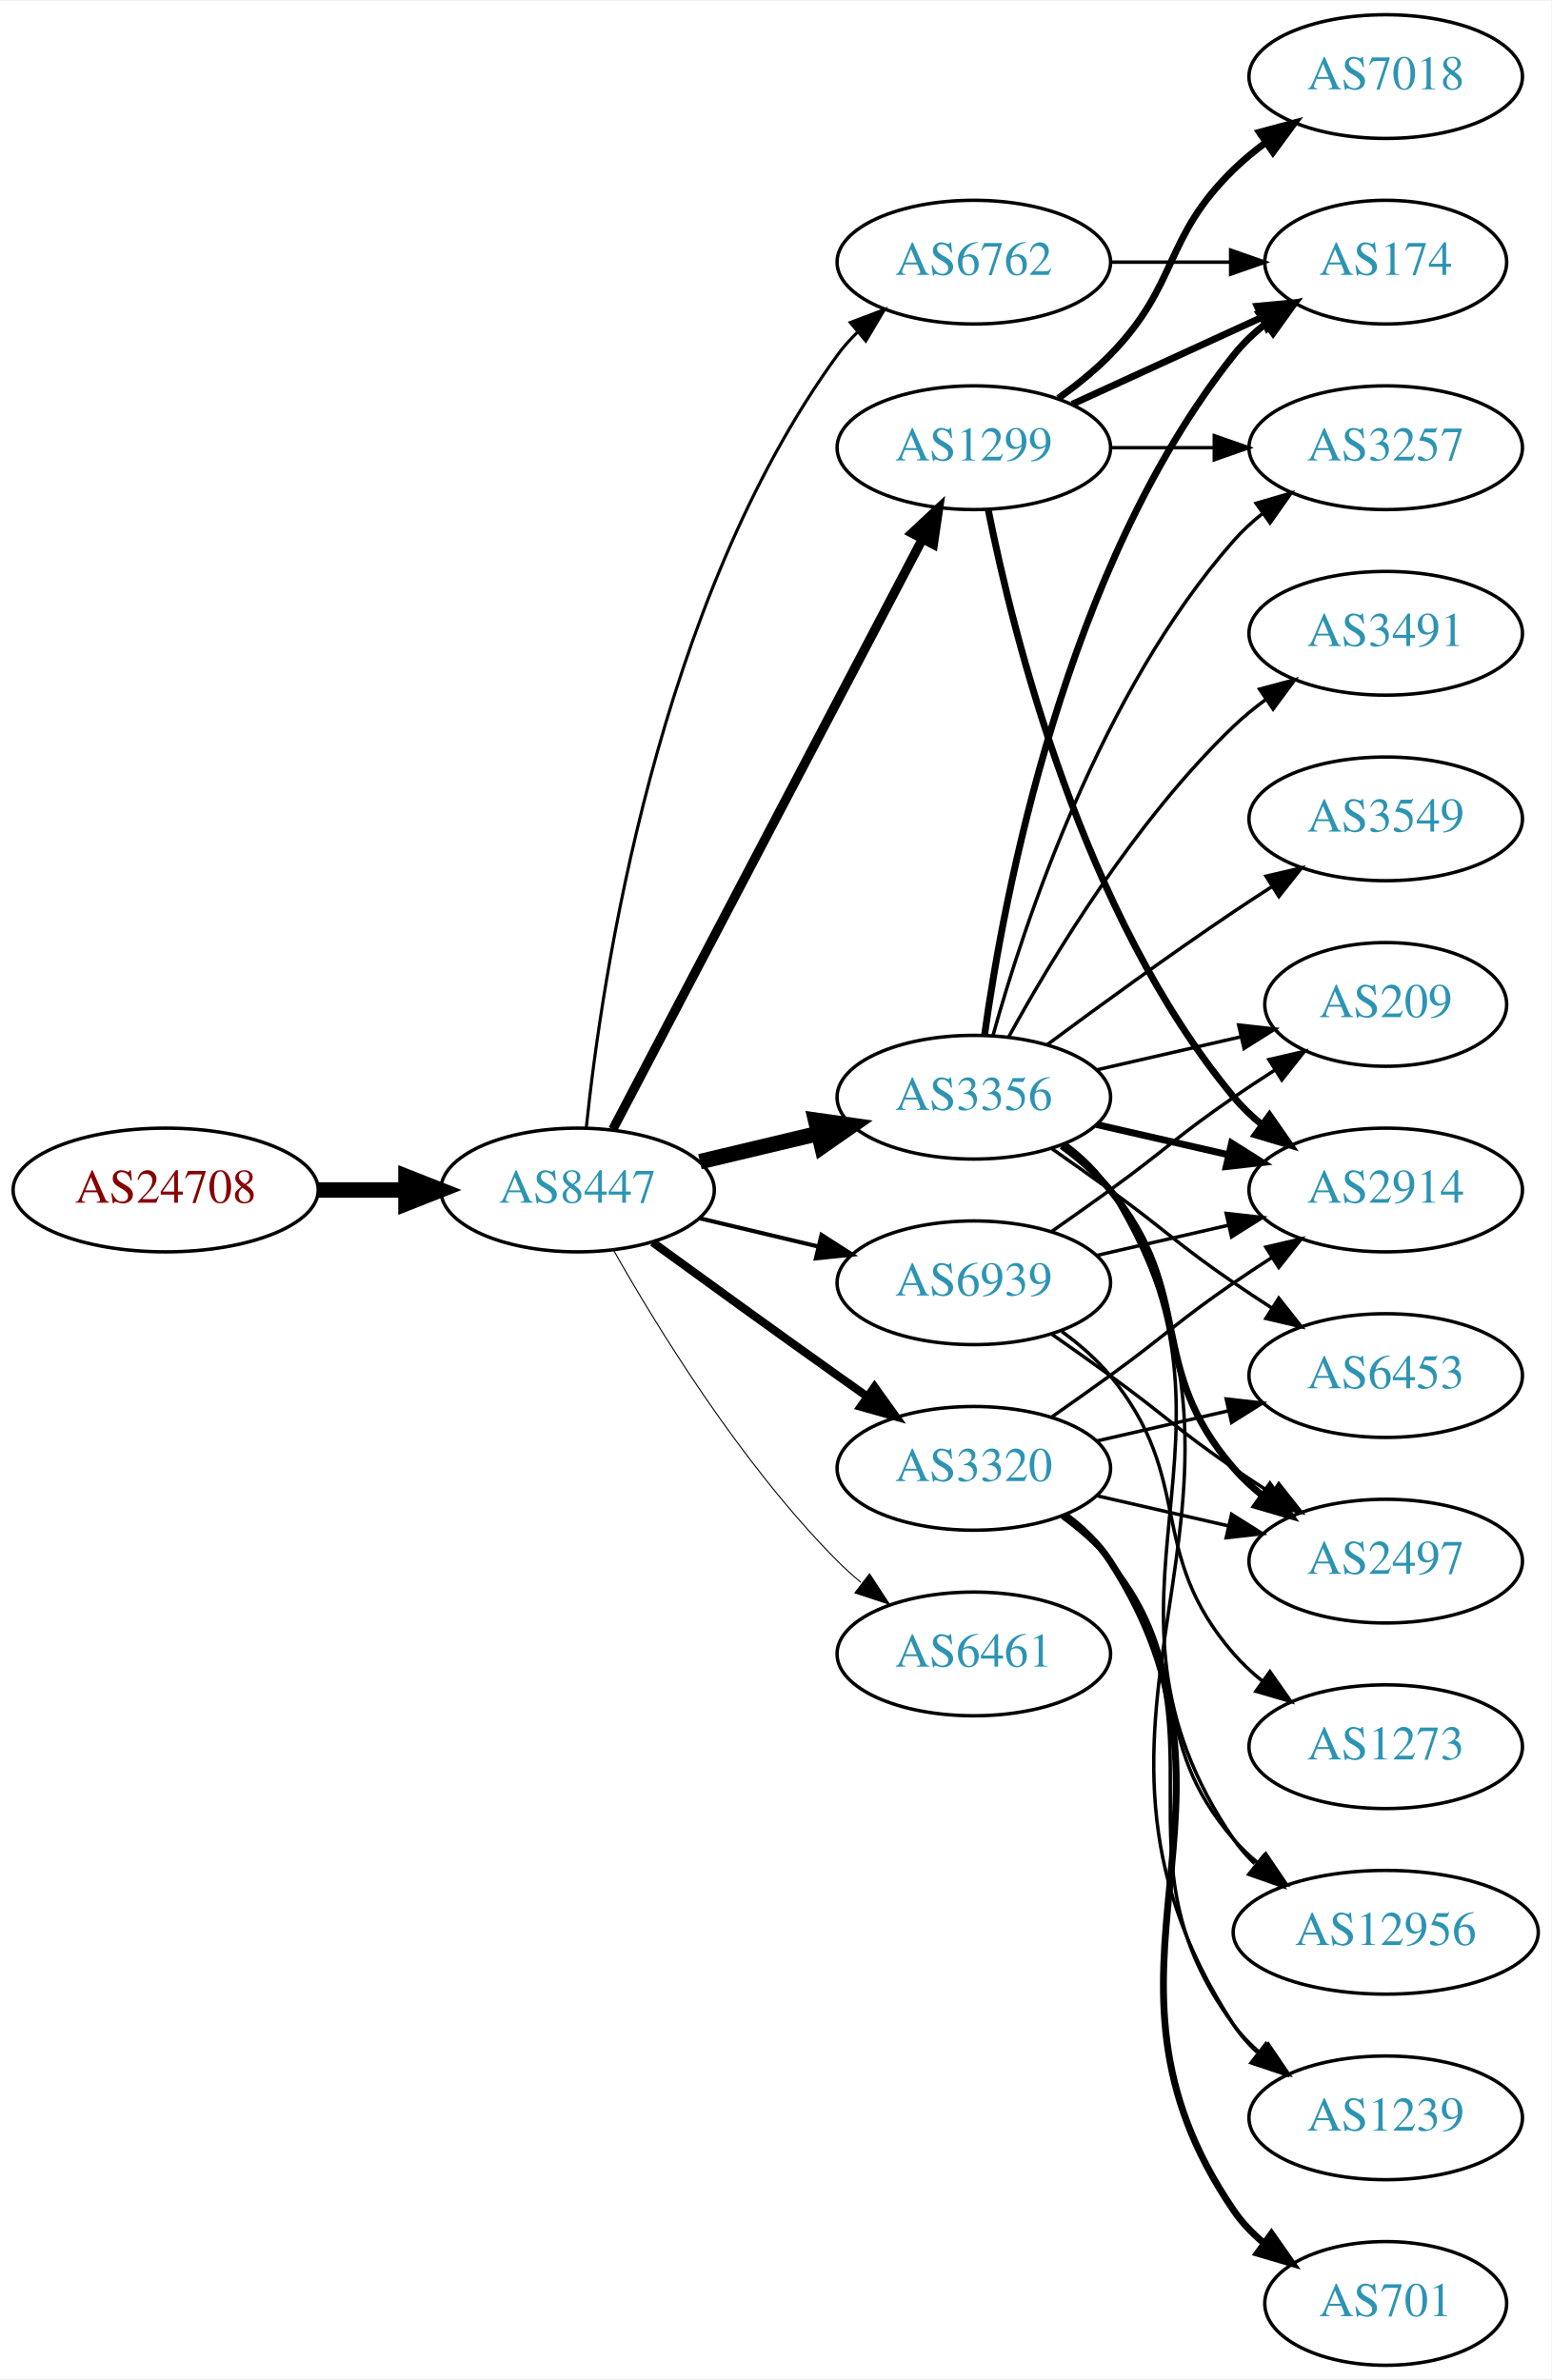
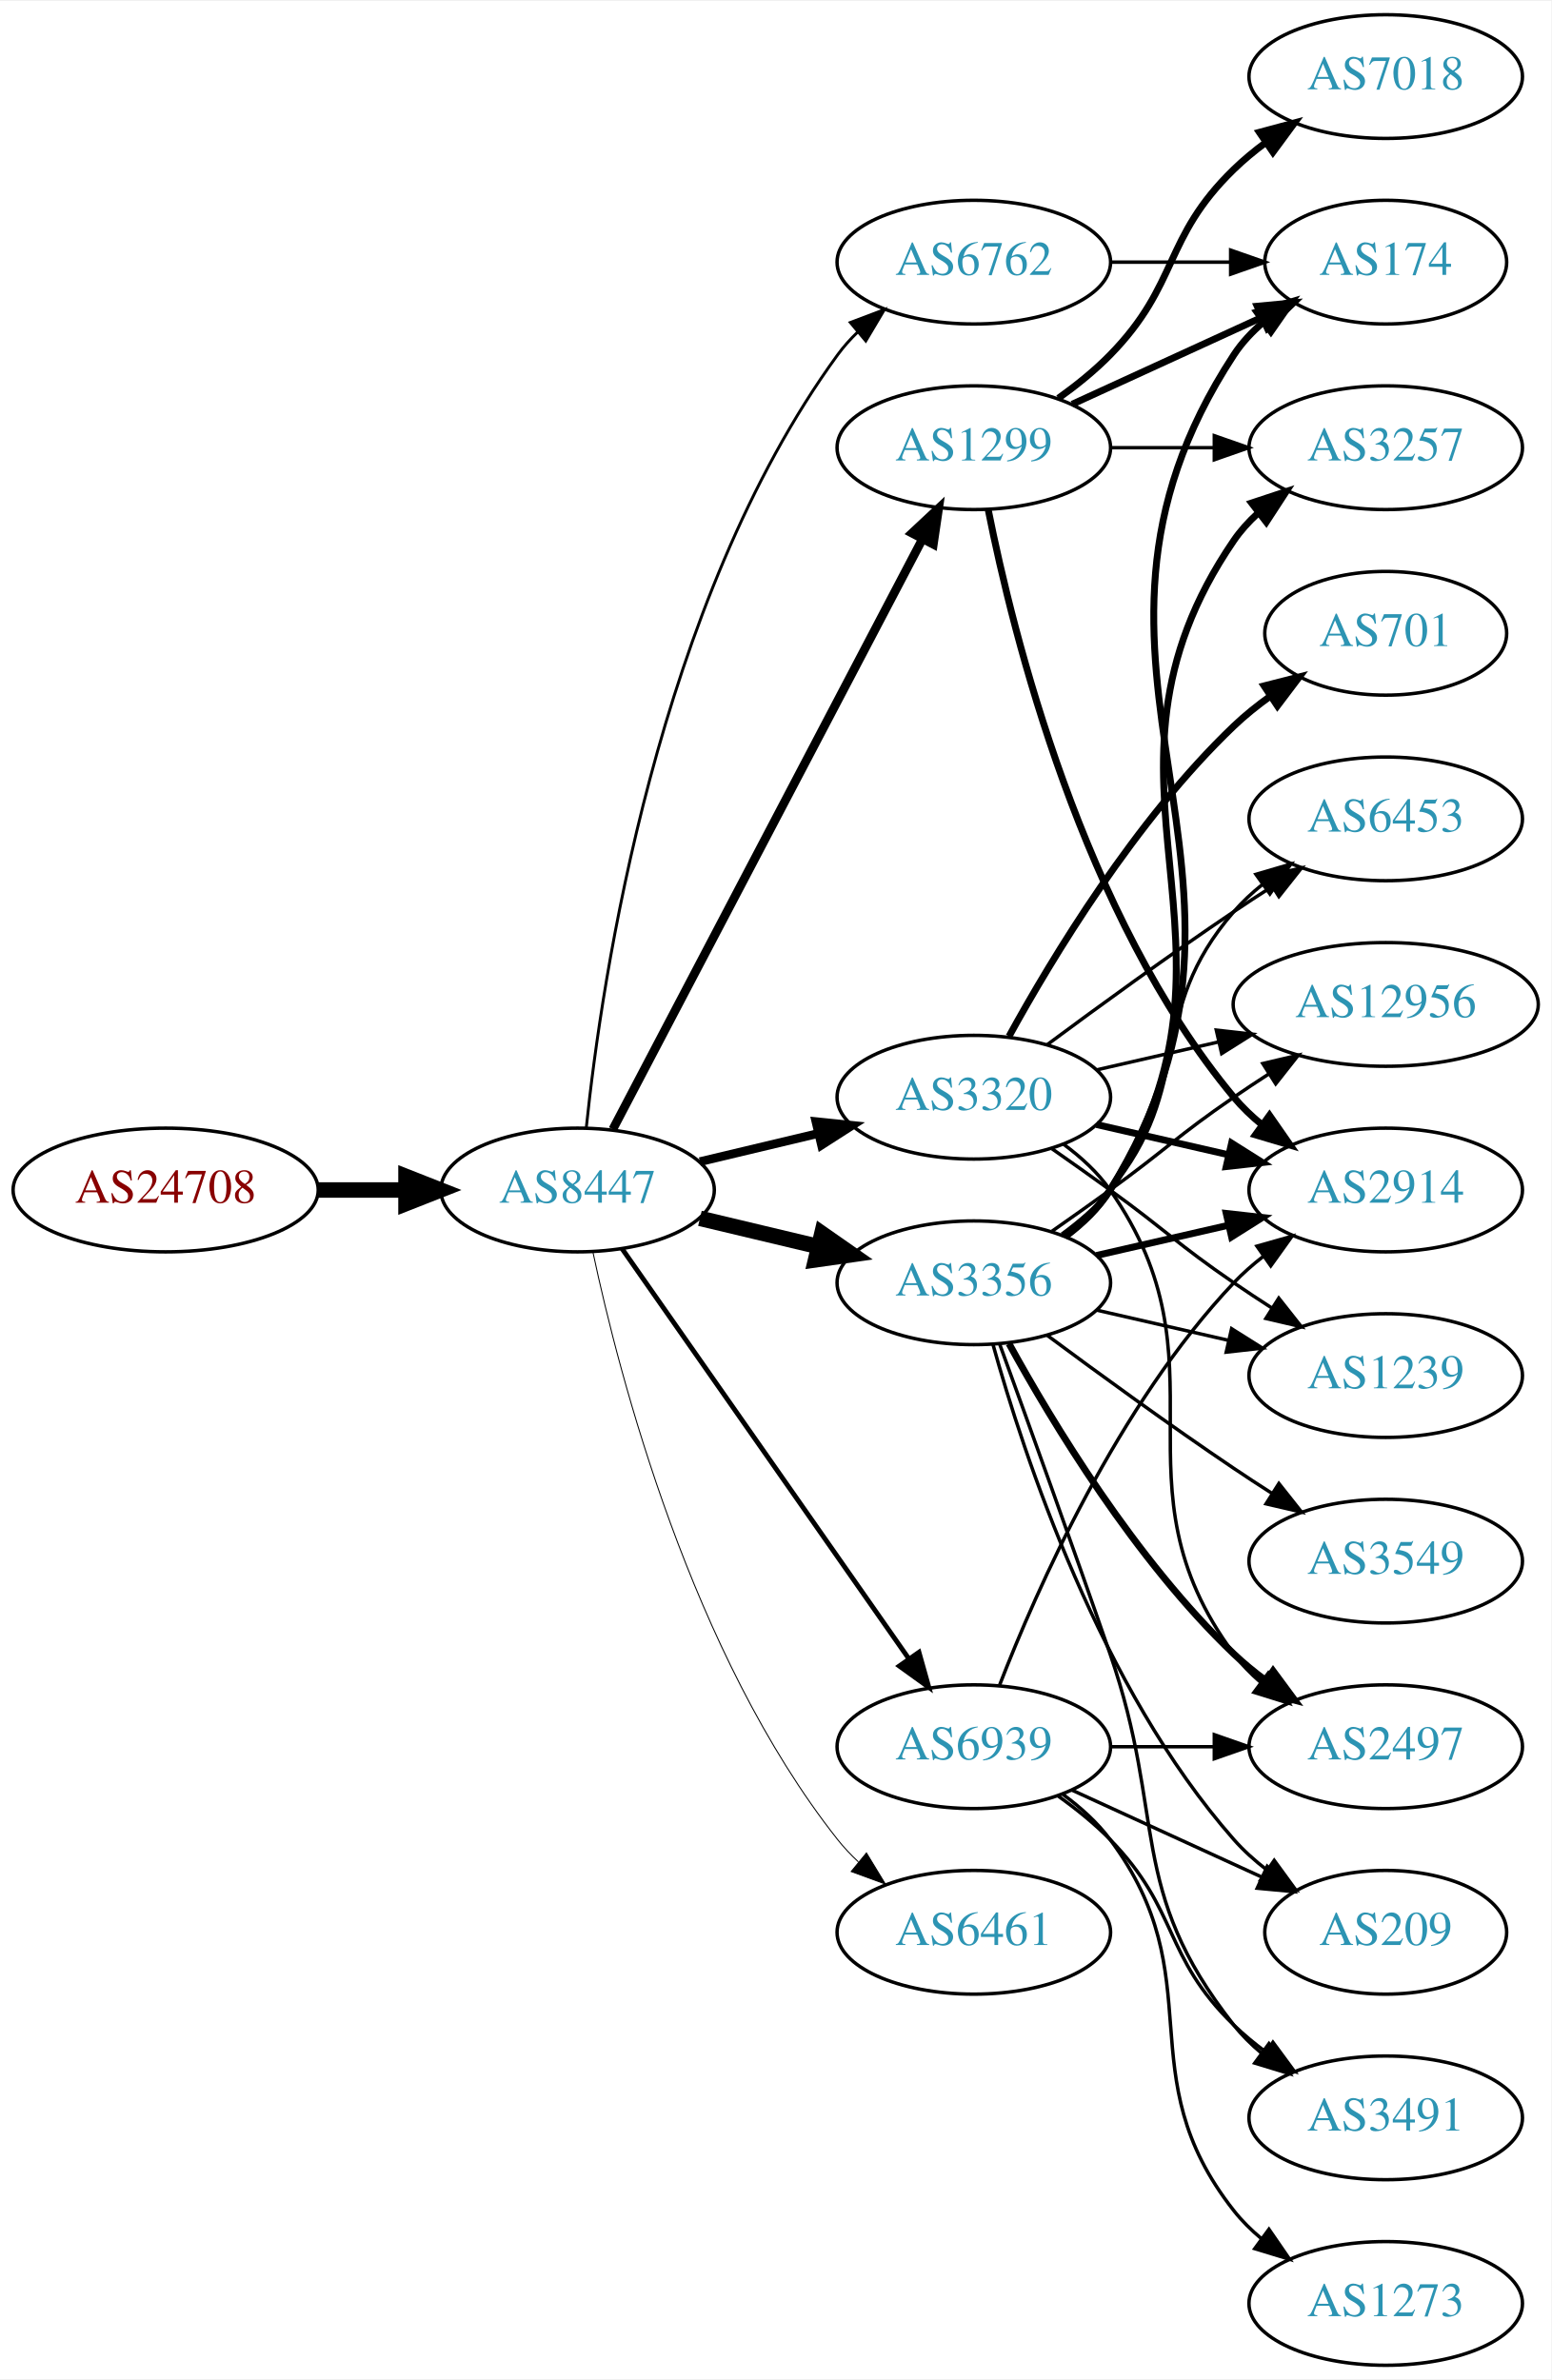
<svg xmlns="http://www.w3.org/2000/svg" xmlns:xlink="http://www.w3.org/1999/xlink" width="451pt" height="692pt" viewBox="0.00 0.00 451.37 692.00">
  <g id="graph0" class="graph" transform="scale(1 1) rotate(0) translate(4 688)">
    <polygon fill="white" stroke="none" points="-4,4 -4,-688 447.37,-688 447.37,4 -4,4" />
    <g id="node1" class="node">
      <g id="a_node1">
        <a xlink:href="/asn/24708" xlink:title="AS24708 ~ GRZ IT Center GmbH [AT]">
          <ellipse fill="#ffffff" stroke="black" cx="44.196" cy="-342" rx="44.393" ry="18" />
          <text text-anchor="middle" x="44.196" y="-338.3" font-family="Times,serif" font-size="14.00" fill="#880000">AS24708</text>
        </a>
      </g>
    </g>
    <g id="node2" class="node">
      <g id="a_node2">
        <a xlink:href="/asn/8447" xlink:title="AS8447 ~ A1 Telekom Austria AG [AT]">
          <ellipse fill="#ffffff" stroke="black" cx="164.039" cy="-342" rx="39.794" ry="18" />
          <text text-anchor="middle" x="164.039" y="-338.3" font-family="Times,serif" font-size="14.00" fill="#2c94b3">AS8447</text>
        </a>
      </g>
    </g>
    <g id="edge1" class="edge">
      <path fill="none" stroke="black" stroke-width="4.5" d="M88.407,-342C96.72,-342 105.482,-342 113.965,-342" />
      <polygon fill="black" stroke="black" stroke-width="4.5" points="114.123,-345.938 124.123,-342 114.123,-338.063 114.123,-345.938" />
    </g>
    <g id="node3" class="node">
      <g id="a_node3">
-         <a xlink:href="/asn/3356" xlink:title="AS3356 ~ Level 3 Parent, LLC [US]">
+         <a xlink:href="/asn/3320" xlink:title="AS3320 ~ DTAG [DE]">
          <ellipse fill="#ffffff" stroke="black" cx="279.332" cy="-369" rx="39.794" ry="18" />
-           <text text-anchor="middle" x="279.332" y="-365.3" font-family="Times,serif" font-size="14.00" fill="#2c94b3">AS3356</text>
+           <text text-anchor="middle" x="279.332" y="-365.3" font-family="Times,serif" font-size="14.00" fill="#2c94b3">AS3320</text>
        </a>
      </g>
    </g>
    <g id="edge2" class="edge">
-       <path fill="none" stroke="black" stroke-width="4.5" d="M199.646,-350.248C210.517,-352.838 222.671,-355.735 234.114,-358.462" />
-       <polygon fill="black" stroke="black" stroke-width="4.5" points="233.296,-362.315 243.936,-360.803 235.122,-354.654 233.296,-362.315" />
+       <path fill="none" stroke="black" stroke-width="2.531" d="M199.646,-350.248C210.517,-352.838 222.671,-355.735 234.114,-358.462" />
+       <polygon fill="black" stroke="black" stroke-width="2.531" points="233.397,-361.889 243.936,-360.803 235.02,-355.08 233.397,-361.889" />
    </g>
    <g id="node4" class="node">
      <g id="a_node4">
        <a xlink:href="/asn/1299" xlink:title="AS1299 ~ Telia Carrier [EU]">
          <ellipse fill="#ffffff" stroke="black" cx="279.332" cy="-558" rx="39.794" ry="18" />
          <text text-anchor="middle" x="279.332" y="-554.3" font-family="Times,serif" font-size="14.00" fill="#2c94b3">AS1299</text>
        </a>
      </g>
    </g>
    <g id="edge3" class="edge">
-       <path fill="none" stroke="black" stroke-width="2.7" d="M174.31,-359.676C194.151,-397.505 240.829,-486.499 264.316,-531.278" />
-       <polygon fill="black" stroke="black" stroke-width="2.7" points="261.347,-533.152 269.091,-540.383 267.546,-529.901 261.347,-533.152" />
+       <path fill="none" stroke="black" stroke-width="2.531" d="M174.31,-359.676C194.151,-397.505 240.829,-486.499 264.316,-531.278" />
+       <polygon fill="black" stroke="black" stroke-width="2.531" points="261.347,-533.152 269.091,-540.383 267.546,-529.901 261.347,-533.152" />
    </g>
    <g id="node5" class="node">
      <g id="a_node5">
-         <a xlink:href="/asn/3320" xlink:title="AS3320 ~ DTAG [DE]">
-           <ellipse fill="#ffffff" stroke="black" cx="279.332" cy="-261" rx="39.794" ry="18" />
-           <text text-anchor="middle" x="279.332" y="-257.3" font-family="Times,serif" font-size="14.00" fill="#2c94b3">AS3320</text>
+         <a xlink:href="/asn/3356" xlink:title="AS3356 ~ Level 3 Parent, LLC [US]">
+           <ellipse fill="#ffffff" stroke="black" cx="279.332" cy="-315" rx="39.794" ry="18" />
+           <text text-anchor="middle" x="279.332" y="-311.3" font-family="Times,serif" font-size="14.00" fill="#2c94b3">AS3356</text>
        </a>
      </g>
    </g>
    <g id="edge4" class="edge">
-       <path fill="none" stroke="black" stroke-width="2.4" d="M185.887,-326.778C200.821,-315.909 221.435,-300.975 239.685,-288 242.506,-285.995 245.449,-283.915 248.397,-281.841" />
-       <polygon fill="black" stroke="black" stroke-width="2.4" points="250.443,-284.681 256.621,-276.074 246.424,-278.95 250.443,-284.681" />
+       <path fill="none" stroke="black" stroke-width="4.5" d="M199.646,-333.752C210.517,-331.162 222.671,-328.265 234.114,-325.538" />
+       <polygon fill="black" stroke="black" stroke-width="4.5" points="235.122,-329.346 243.936,-323.197 233.296,-321.685 235.122,-329.346" />
    </g>
    <g id="node6" class="node">
      <g id="a_node6">
        <a xlink:href="/asn/6762" xlink:title="AS6762 ~ TELECOM ITALIA SPARKLE S.p.A. [IT]">
          <ellipse fill="#ffffff" stroke="black" cx="279.332" cy="-612" rx="39.794" ry="18" />
          <text text-anchor="middle" x="279.332" y="-608.3" font-family="Times,serif" font-size="14.00" fill="#2c94b3">AS6762</text>
        </a>
      </g>
    </g>
    <g id="edge5" class="edge">
-       <path fill="none" stroke="black" stroke-width="0.9" d="M166.595,-360.256C171.066,-403.303 187.199,-512.94 239.685,-585 241.402,-587.357 243.389,-589.581 245.538,-591.663" />
-       <polygon fill="black" stroke="black" stroke-width="0.9" points="243.402,-594.439 253.313,-598.183 247.9,-589.075 243.402,-594.439" />
+       <path fill="none" stroke="black" stroke-width="0.844" d="M166.595,-360.256C171.066,-403.303 187.199,-512.94 239.685,-585 241.402,-587.357 243.389,-589.581 245.538,-591.663" />
+       <polygon fill="black" stroke="black" stroke-width="0.844" points="243.402,-594.439 253.313,-598.183 247.9,-589.075 243.402,-594.439" />
    </g>
    <g id="node7" class="node">
      <g id="a_node7">
        <a xlink:href="/asn/6461" xlink:title="AS6461 ~ Zayo Bandwidth [US]">
-           <ellipse fill="#ffffff" stroke="black" cx="279.332" cy="-207" rx="39.794" ry="18" />
-           <text text-anchor="middle" x="279.332" y="-203.3" font-family="Times,serif" font-size="14.00" fill="#2c94b3">AS6461</text>
+           <ellipse fill="#ffffff" stroke="black" cx="279.332" cy="-126" rx="39.794" ry="18" />
+           <text text-anchor="middle" x="279.332" y="-122.3" font-family="Times,serif" font-size="14.00" fill="#2c94b3">AS6461</text>
        </a>
      </g>
    </g>
    <g id="edge6" class="edge">
-       <path fill="none" stroke="black" stroke-width="0.3" d="M174.498,-324.51C187.28,-301.904 211.712,-262.114 239.685,-234 241.796,-231.879 244.092,-229.812 246.477,-227.829" />
-       <polygon fill="black" stroke="black" stroke-width="0.3" points="248.993,-230.31 254.793,-221.444 244.73,-224.758 248.993,-230.31" />
+       <path fill="none" stroke="black" stroke-width="0.281" d="M168.529,-323.84C176.16,-287.97 197.152,-206.845 239.685,-153 241.493,-150.712 243.545,-148.538 245.74,-146.49" />
+       <polygon fill="black" stroke="black" stroke-width="0.281" points="248.094,-149.086 253.6,-140.034 243.651,-143.677 248.094,-149.086" />
    </g>
    <g id="node8" class="node">
      <g id="a_node8">
        <a xlink:href="/asn/6939" xlink:title="AS6939 ~ Hurricane Electric LLC [US]">
-           <ellipse fill="#ffffff" stroke="black" cx="279.332" cy="-315" rx="39.794" ry="18" />
-           <text text-anchor="middle" x="279.332" y="-311.3" font-family="Times,serif" font-size="14.00" fill="#2c94b3">AS6939</text>
+           <ellipse fill="#ffffff" stroke="black" cx="279.332" cy="-180" rx="39.794" ry="18" />
+           <text text-anchor="middle" x="279.332" y="-176.3" font-family="Times,serif" font-size="14.00" fill="#2c94b3">AS6939</text>
        </a>
      </g>
    </g>
    <g id="edge7" class="edge">
-       <path fill="none" stroke="black" stroke-width="1.2" d="M199.646,-333.752C210.517,-331.162 222.671,-328.265 234.114,-325.538" />
-       <polygon fill="black" stroke="black" stroke-width="1.2" points="235.02,-328.92 243.936,-323.197 233.397,-322.111 235.02,-328.92" />
+       <path fill="none" stroke="black" stroke-width="1.406" d="M176.949,-324.969C196.871,-296.483 237.06,-239.015 260.41,-205.626" />
+       <polygon fill="black" stroke="black" stroke-width="1.406" points="263.377,-207.491 266.24,-197.29 257.641,-203.479 263.377,-207.491" />
    </g>
    <g id="node9" class="node">
      <g id="a_node9">
-         <a xlink:href="/asn/3549" xlink:title="AS3549 ~ Level 3 Parent, LLC [US]">
+         <a xlink:href="/asn/12956" xlink:title="AS12956 ~ TELXIUS [ES]">
+           <ellipse fill="#ffffff" stroke="black" cx="399.174" cy="-396" rx="44.393" ry="18" />
+           <text text-anchor="middle" x="399.174" y="-392.3" font-family="Times,serif" font-size="14.00" fill="#2c94b3">AS12956</text>
+         </a>
+       </g>
+     </g>
+     <g id="edge8" class="edge">
+       <path fill="none" stroke="black" d="M315.051,-376.955C326.189,-379.507 338.725,-382.379 350.618,-385.104" />
+       <polygon fill="black" stroke="black" points="349.883,-388.526 360.412,-387.348 351.446,-381.703 349.883,-388.526" />
+     </g>
+     <g id="node10" class="node">
+       <g id="a_node10">
+         <a xlink:href="/asn/2914" xlink:title="AS2914 ~ NTT America, Inc. [US]">
+           <ellipse fill="#ffffff" stroke="black" cx="399.174" cy="-342" rx="39.794" ry="18" />
+           <text text-anchor="middle" x="399.174" y="-338.3" font-family="Times,serif" font-size="14.00" fill="#2c94b3">AS2914</text>
+         </a>
+       </g>
+     </g>
+     <g id="edge9" class="edge">
+       <path fill="none" stroke="black" stroke-width="2" d="M315.051,-361.045C327.051,-358.296 340.672,-355.175 353.364,-352.267" />
+       <polygon fill="black" stroke="black" stroke-width="2" points="354.33,-355.636 363.296,-349.991 352.767,-348.813 354.33,-355.636" />
+     </g>
+     <g id="node11" class="node">
+       <g id="a_node11">
+         <a xlink:href="/asn/1239" xlink:title="AS1239 ~ Sprint [US]">
+           <ellipse fill="#ffffff" stroke="black" cx="399.174" cy="-288" rx="39.794" ry="18" />
+           <text text-anchor="middle" x="399.174" y="-284.3" font-family="Times,serif" font-size="14.00" fill="#2c94b3">AS1239</text>
+         </a>
+       </g>
+     </g>
+     <g id="edge10" class="edge">
+       <path fill="none" stroke="black" d="M302.089,-353.991C307.623,-350.121 313.542,-345.936 318.978,-342 335.178,-330.271 338.483,-326.311 354.978,-315 358.506,-312.581 362.244,-310.111 365.985,-307.698" />
+       <polygon fill="black" stroke="black" points="368.057,-310.528 374.626,-302.216 364.307,-304.618 368.057,-310.528" />
+     </g>
+     <g id="node12" class="node">
+       <g id="a_node12">
+         <a xlink:href="/asn/701" xlink:title="AS701 ~ UUNET [US]">
+           <ellipse fill="#ffffff" stroke="black" cx="399.174" cy="-504" rx="35.194" ry="18" />
+           <text text-anchor="middle" x="399.174" y="-500.3" font-family="Times,serif" font-size="14.00" fill="#2c94b3">AS701</text>
+         </a>
+       </g>
+     </g>
+     <g id="edge11" class="edge">
+       <path fill="none" stroke="black" stroke-width="2" d="M289.573,-386.713C302.118,-409.561 326.295,-449.611 354.978,-477 358.232,-480.107 361.899,-483.046 365.685,-485.76" />
+       <polygon fill="black" stroke="black" stroke-width="2" points="363.788,-488.701 374.054,-491.322 367.663,-482.872 363.788,-488.701" />
+     </g>
+     <g id="node13" class="node">
+       <g id="a_node13">
+         <a xlink:href="/asn/2497" xlink:title="AS2497 ~ Internet Initiative Japan Inc. [JP]">
+           <ellipse fill="#ffffff" stroke="black" cx="399.174" cy="-180" rx="39.794" ry="18" />
+           <text text-anchor="middle" x="399.174" y="-176.3" font-family="Times,serif" font-size="14.00" fill="#2c94b3">AS2497</text>
+         </a>
+       </g>
+     </g>
+     <g id="edge12" class="edge">
+       <path fill="none" stroke="black" d="M305.491,-355.284C310.555,-351.545 315.411,-347.096 318.978,-342 354.592,-291.131 318.075,-256.941 354.978,-207 357.212,-203.977 359.894,-201.214 362.815,-198.707" />
+       <polygon fill="black" stroke="black" points="365.01,-201.437 370.959,-192.669 360.841,-195.814 365.01,-201.437" />
+     </g>
+     <g id="node14" class="node">
+       <g id="a_node14">
+         <a xlink:href="/asn/6453" xlink:title="AS6453 ~ TATA COMMUNICATIONS (AMERICA) INC [US]">
          <ellipse fill="#ffffff" stroke="black" cx="399.174" cy="-450" rx="39.794" ry="18" />
-           <text text-anchor="middle" x="399.174" y="-446.3" font-family="Times,serif" font-size="14.00" fill="#2c94b3">AS3549</text>
-         </a>
-       </g>
-     </g>
-     <g id="edge8" class="edge">
+           <text text-anchor="middle" x="399.174" y="-446.3" font-family="Times,serif" font-size="14.00" fill="#2c94b3">AS6453</text>
+         </a>
+       </g>
+     </g>
+     <g id="edge13" class="edge">
      <path fill="none" stroke="black" d="M300.662,-384.277C315.524,-395.304 336.269,-410.407 354.978,-423 358.527,-425.389 362.277,-427.839 366.026,-430.242" />
      <polygon fill="black" stroke="black" points="364.352,-433.325 374.674,-435.712 368.094,-427.409 364.352,-433.325" />
    </g>
-     <g id="node10" class="node">
-       <g id="a_node10">
-         <a xlink:href="/asn/6453" xlink:title="AS6453 ~ TATA COMMUNICATIONS (AMERICA) INC [US]">
-           <ellipse fill="#ffffff" stroke="black" cx="399.174" cy="-288" rx="39.794" ry="18" />
-           <text text-anchor="middle" x="399.174" y="-284.3" font-family="Times,serif" font-size="14.00" fill="#2c94b3">AS6453</text>
-         </a>
-       </g>
-     </g>
-     <g id="edge9" class="edge">
-       <path fill="none" stroke="black" d="M302.089,-353.991C307.623,-350.121 313.542,-345.936 318.978,-342 335.178,-330.271 338.483,-326.311 354.978,-315 358.506,-312.581 362.244,-310.111 365.985,-307.698" />
-       <polygon fill="black" stroke="black" points="368.057,-310.528 374.626,-302.216 364.307,-304.618 368.057,-310.528" />
-     </g>
-     <g id="node11" class="node">
-       <g id="a_node11">
-         <a xlink:href="/asn/2497" xlink:title="AS2497 ~ Internet Initiative Japan Inc. [JP]">
-           <ellipse fill="#ffffff" stroke="black" cx="399.174" cy="-234" rx="39.794" ry="18" />
-           <text text-anchor="middle" x="399.174" y="-230.3" font-family="Times,serif" font-size="14.00" fill="#2c94b3">AS2497</text>
-         </a>
-       </g>
-     </g>
-     <g id="edge10" class="edge">
-       <path fill="none" stroke="black" stroke-width="2" d="M304.912,-354.844C310.007,-351.128 315.02,-346.799 318.978,-342 344.043,-311.606 329.144,-290.742 354.978,-261 357.443,-258.162 360.28,-255.523 363.297,-253.094" />
-       <polygon fill="black" stroke="black" stroke-width="2" points="365.484,-255.833 371.575,-247.164 361.408,-250.142 365.484,-255.833" />
-     </g>
-     <g id="node12" class="node">
-       <g id="a_node12">
+     <g id="edge15" class="edge">
+       <path fill="none" stroke="black" stroke-width="2" d="M283.53,-539.927C290.694,-503.859 310.968,-421.875 354.978,-369 357.383,-366.111 360.179,-363.437 363.172,-360.987" />
+       <polygon fill="black" stroke="black" stroke-width="2" points="365.361,-363.723 371.415,-355.027 361.26,-358.05 365.361,-363.723" />
+     </g>
+     <g id="node15" class="node">
+       <g id="a_node15">
+         <a xlink:href="/asn/174" xlink:title="AS174 ~ Cogent Communications [US]">
+           <ellipse fill="#ffffff" stroke="black" cx="399.174" cy="-612" rx="35.194" ry="18" />
+           <text text-anchor="middle" x="399.174" y="-608.3" font-family="Times,serif" font-size="14.00" fill="#2c94b3">AS174</text>
+         </a>
+       </g>
+     </g>
+     <g id="edge14" class="edge">
+       <path fill="none" stroke="black" stroke-width="2" d="M307.96,-570.661C324.377,-578.183 345.358,-587.798 362.955,-595.861" />
+       <polygon fill="black" stroke="black" stroke-width="2" points="361.783,-599.174 372.332,-600.158 364.7,-592.811 361.783,-599.174" />
+     </g>
+     <g id="node16" class="node">
+       <g id="a_node16">
        <a xlink:href="/asn/3257" xlink:title="AS3257 ~ GTT [DE]">
          <ellipse fill="#ffffff" stroke="black" cx="399.174" cy="-558" rx="39.794" ry="18" />
          <text text-anchor="middle" x="399.174" y="-554.3" font-family="Times,serif" font-size="14.00" fill="#2c94b3">AS3257</text>
        </a>
      </g>
    </g>
-     <g id="edge11" class="edge">
-       <path fill="none" stroke="black" d="M284.904,-386.946C293.81,-418.995 316.094,-486.842 354.978,-531 357.462,-533.821 360.312,-536.449 363.337,-538.871" />
-       <polygon fill="black" stroke="black" points="361.455,-541.828 371.627,-544.791 365.523,-536.131 361.455,-541.828" />
-     </g>
-     <g id="node13" class="node">
-       <g id="a_node13">
-         <a xlink:href="/asn/12956" xlink:title="AS12956 ~ TELXIUS [ES]">
-           <ellipse fill="#ffffff" stroke="black" cx="399.174" cy="-126" rx="44.393" ry="18" />
-           <text text-anchor="middle" x="399.174" y="-122.3" font-family="Times,serif" font-size="14.00" fill="#2c94b3">AS12956</text>
-         </a>
-       </g>
-     </g>
-     <g id="edge12" class="edge">
-       <path fill="none" stroke="black" d="M305.768,-355.47C310.818,-351.722 315.597,-347.221 318.978,-342 365.453,-270.222 306.682,-223.566 354.978,-153 356.711,-150.468 358.767,-148.127 361.027,-145.971" />
-       <polygon fill="black" stroke="black" points="363.693,-148.322 369.324,-139.347 359.325,-142.851 363.693,-148.322" />
-     </g>
-     <g id="node14" class="node">
-       <g id="a_node14">
-         <a xlink:href="/asn/2914" xlink:title="AS2914 ~ NTT America, Inc. [US]">
-           <ellipse fill="#ffffff" stroke="black" cx="399.174" cy="-342" rx="39.794" ry="18" />
-           <text text-anchor="middle" x="399.174" y="-338.3" font-family="Times,serif" font-size="14.00" fill="#2c94b3">AS2914</text>
-         </a>
-       </g>
-     </g>
-     <g id="edge13" class="edge">
-       <path fill="none" stroke="black" stroke-width="2" d="M315.051,-361.045C327.051,-358.296 340.672,-355.175 353.364,-352.267" />
-       <polygon fill="black" stroke="black" stroke-width="2" points="354.33,-355.636 363.296,-349.991 352.767,-348.813 354.33,-355.636" />
-     </g>
-     <g id="node15" class="node">
-       <g id="a_node15">
-         <a xlink:href="/asn/3491" xlink:title="AS3491 ~ PCCW Global, Inc. [US]">
-           <ellipse fill="#ffffff" stroke="black" cx="399.174" cy="-504" rx="39.794" ry="18" />
-           <text text-anchor="middle" x="399.174" y="-500.3" font-family="Times,serif" font-size="14.00" fill="#2c94b3">AS3491</text>
-         </a>
-       </g>
-     </g>
-     <g id="edge14" class="edge">
-       <path fill="none" stroke="black" d="M289.573,-386.713C302.118,-409.561 326.295,-449.611 354.978,-477 357.846,-479.739 361.035,-482.347 364.344,-484.785" />
-       <polygon fill="black" stroke="black" points="362.468,-487.742 372.704,-490.477 366.407,-481.956 362.468,-487.742" />
-     </g>
-     <g id="node16" class="node">
-       <g id="a_node16">
-         <a xlink:href="/asn/174" xlink:title="AS174 ~ Cogent Communications [US]">
-           <ellipse fill="#ffffff" stroke="black" cx="399.174" cy="-612" rx="35.194" ry="18" />
-           <text text-anchor="middle" x="399.174" y="-608.3" font-family="Times,serif" font-size="14.00" fill="#2c94b3">AS174</text>
-         </a>
-       </g>
-     </g>
-     <g id="edge15" class="edge">
-       <path fill="none" stroke="black" stroke-width="2" d="M282.471,-387.17C287.971,-426.974 305.797,-523.233 354.978,-585 357.643,-588.347 360.843,-591.393 364.281,-594.132" />
-       <polygon fill="black" stroke="black" stroke-width="2" points="362.398,-597.087 372.595,-599.965 366.419,-591.357 362.398,-597.087" />
+     <g id="edge16" class="edge">
+       <path fill="none" stroke="black" d="M319.244,-558C328.798,-558 339.147,-558 349.11,-558" />
+       <polygon fill="black" stroke="black" points="349.302,-561.5 359.302,-558 349.302,-554.5 349.302,-561.5" />
    </g>
    <g id="node17" class="node">
      <g id="a_node17">
-         <a xlink:href="/asn/1239" xlink:title="AS1239 ~ Sprint [US]">
-           <ellipse fill="#ffffff" stroke="black" cx="399.174" cy="-72" rx="39.794" ry="18" />
-           <text text-anchor="middle" x="399.174" y="-68.3" font-family="Times,serif" font-size="14.00" fill="#2c94b3">AS1239</text>
-         </a>
-       </g>
-     </g>
-     <g id="edge16" class="edge">
-       <path fill="none" stroke="black" d="M305.928,-355.572C310.97,-351.819 315.705,-347.29 318.978,-342 376.419,-249.153 295.18,-190.347 354.978,-99 356.867,-96.114 359.183,-93.481 361.752,-91.091" />
-       <polygon fill="black" stroke="black" points="364.302,-93.541 370.044,-84.637 360.003,-88.017 364.302,-93.541" />
-     </g>
-     <g id="node18" class="node">
-       <g id="a_node18">
-         <a xlink:href="/asn/209" xlink:title="AS209 ~ CenturyLink Communications, LLC [US]">
-           <ellipse fill="#ffffff" stroke="black" cx="399.174" cy="-396" rx="35.194" ry="18" />
-           <text text-anchor="middle" x="399.174" y="-392.3" font-family="Times,serif" font-size="14.00" fill="#2c94b3">AS209</text>
-         </a>
-       </g>
-     </g>
-     <g id="edge17" class="edge">
-       <path fill="none" stroke="black" d="M315.051,-376.955C328.143,-379.955 343.166,-383.396 356.806,-386.522" />
-       <polygon fill="black" stroke="black" points="356.384,-390.016 366.914,-388.838 357.948,-383.193 356.384,-390.016" />
-     </g>
-     <g id="edge20" class="edge">
-       <path fill="none" stroke="black" d="M319.244,-558C328.798,-558 339.147,-558 349.11,-558" />
-       <polygon fill="black" stroke="black" points="349.302,-561.5 359.302,-558 349.302,-554.5 349.302,-561.5" />
-     </g>
-     <g id="edge19" class="edge">
-       <path fill="none" stroke="black" stroke-width="2" d="M283.53,-539.927C290.694,-503.859 310.968,-421.875 354.978,-369 357.383,-366.111 360.179,-363.437 363.172,-360.987" />
-       <polygon fill="black" stroke="black" stroke-width="2" points="365.361,-363.723 371.415,-355.027 361.26,-358.05 365.361,-363.723" />
-     </g>
-     <g id="edge18" class="edge">
-       <path fill="none" stroke="black" stroke-width="2" d="M307.96,-570.661C324.377,-578.183 345.358,-587.798 362.955,-595.861" />
-       <polygon fill="black" stroke="black" stroke-width="2" points="361.783,-599.174 372.332,-600.158 364.7,-592.811 361.783,-599.174" />
-     </g>
-     <g id="node19" class="node">
-       <g id="a_node19">
        <a xlink:href="/asn/7018" xlink:title="AS7018 ~ AT&amp;T Services, Inc. [US]">
          <ellipse fill="#ffffff" stroke="black" cx="399.174" cy="-666" rx="39.794" ry="18" />
          <text text-anchor="middle" x="399.174" y="-662.3" font-family="Times,serif" font-size="14.00" fill="#2c94b3">AS7018</text>
        </a>
      </g>
    </g>
-     <g id="edge21" class="edge">
+     <g id="edge17" class="edge">
      <path fill="none" stroke="black" stroke-width="2" d="M303.926,-572.389C309.182,-576.148 314.513,-580.437 318.978,-585 339.151,-605.617 334.285,-618.906 354.978,-639 357.823,-641.763 360.997,-644.386 364.297,-646.834" />
      <polygon fill="black" stroke="black" stroke-width="2" points="362.414,-649.786 372.645,-652.538 366.363,-644.006 362.414,-649.786" />
    </g>
-     <g id="edge27" class="edge">
-       <path fill="none" stroke="black" d="M315.051,-268.955C327.051,-271.704 340.672,-274.825 353.364,-277.733" />
-       <polygon fill="black" stroke="black" points="352.767,-281.187 363.296,-280.009 354.33,-274.364 352.767,-281.187" />
+     <g id="edge19" class="edge">
+       <path fill="none" stroke="black" d="M302.089,-330.009C307.623,-333.879 313.542,-338.064 318.978,-342 335.178,-353.729 338.483,-357.689 354.978,-369 358.249,-371.243 361.699,-373.528 365.166,-375.773" />
+       <polygon fill="black" stroke="black" points="363.408,-378.803 373.724,-381.22 367.167,-372.898 363.408,-378.803" />
+     </g>
+     <g id="edge24" class="edge">
+       <path fill="none" stroke="black" stroke-width="2" d="M315.051,-322.955C327.051,-325.704 340.672,-328.825 353.364,-331.733" />
+       <polygon fill="black" stroke="black" stroke-width="2" points="352.767,-335.187 363.296,-334.009 354.33,-328.364 352.767,-335.187" />
+     </g>
+     <g id="edge26" class="edge">
+       <path fill="none" stroke="black" d="M315.051,-307.045C327.051,-304.296 340.672,-301.175 353.364,-298.267" />
+       <polygon fill="black" stroke="black" points="354.33,-301.636 363.296,-295.991 352.767,-294.813 354.33,-301.636" />
+     </g>
+     <g id="edge21" class="edge">
+       <path fill="none" stroke="black" stroke-width="2" d="M289.573,-297.287C302.118,-274.439 326.295,-234.389 354.978,-207 357.846,-204.261 361.035,-201.653 364.344,-199.215" />
+       <polygon fill="black" stroke="black" stroke-width="2" points="366.407,-202.044 372.704,-193.523 362.468,-196.258 366.407,-202.044" />
    </g>
    <g id="edge23" class="edge">
-       <path fill="none" stroke="black" d="M315.051,-253.045C327.051,-250.296 340.672,-247.175 353.364,-244.267" />
-       <polygon fill="black" stroke="black" points="354.33,-247.636 363.296,-241.991 352.767,-240.813 354.33,-247.636" />
+       <path fill="none" stroke="black" d="M304.912,-329.156C310.007,-332.872 315.02,-337.201 318.978,-342 344.043,-372.394 329.144,-393.258 354.978,-423 357.443,-425.838 360.28,-428.477 363.297,-430.906" />
+       <polygon fill="black" stroke="black" points="361.408,-433.858 371.575,-436.836 365.484,-428.167 361.408,-433.858" />
    </g>
    <g id="edge22" class="edge">
-       <path fill="none" stroke="black" d="M304.912,-246.844C310.007,-243.128 315.02,-238.799 318.978,-234 344.043,-203.606 329.144,-182.742 354.978,-153 357.124,-150.53 359.552,-148.209 362.135,-146.047" />
-       <polygon fill="black" stroke="black" points="364.281,-148.814 370.227,-140.044 360.11,-143.192 364.281,-148.814" />
-     </g>
-     <g id="edge26" class="edge">
-       <path fill="none" stroke="black" d="M302.089,-276.009C307.623,-279.879 313.542,-284.064 318.978,-288 335.178,-299.729 338.483,-303.689 354.978,-315 358.506,-317.419 362.244,-319.889 365.985,-322.302" />
-       <polygon fill="black" stroke="black" points="364.307,-325.382 374.626,-327.784 368.057,-319.472 364.307,-325.382" />
-     </g>
-     <g id="edge24" class="edge">
-       <path fill="none" stroke="black" d="M305.491,-247.284C310.555,-243.545 315.411,-239.096 318.978,-234 354.592,-183.131 318.075,-148.941 354.978,-99 357.212,-95.977 359.894,-93.214 362.815,-90.707" />
-       <polygon fill="black" stroke="black" points="365.01,-93.437 370.959,-84.669 360.841,-87.814 365.01,-93.437" />
+       <path fill="none" stroke="black" stroke-width="2" d="M305.928,-328.428C310.97,-332.181 315.705,-336.71 318.978,-342 376.419,-434.847 295.18,-493.653 354.978,-585 357.321,-588.579 360.321,-591.77 363.646,-594.591" />
+       <polygon fill="black" stroke="black" stroke-width="2" points="361.683,-597.491 371.838,-600.512 365.784,-591.818 361.683,-597.491" />
+     </g>
+     <g id="edge20" class="edge">
+       <path fill="none" stroke="black" stroke-width="2" d="M305.768,-328.53C310.818,-332.278 315.597,-336.779 318.978,-342 365.453,-413.778 306.682,-460.434 354.978,-531 356.926,-533.846 359.283,-536.452 361.879,-538.824" />
+       <polygon fill="black" stroke="black" stroke-width="2" points="360.158,-541.917 370.215,-545.249 364.431,-536.372 360.158,-541.917" />
+     </g>
+     <g id="node18" class="node">
+       <g id="a_node18">
+         <a xlink:href="/asn/3549" xlink:title="AS3549 ~ Level 3 Parent, LLC [US]">
+           <ellipse fill="#ffffff" stroke="black" cx="399.174" cy="-234" rx="39.794" ry="18" />
+           <text text-anchor="middle" x="399.174" y="-230.3" font-family="Times,serif" font-size="14.00" fill="#2c94b3">AS3549</text>
+         </a>
+       </g>
+     </g>
+     <g id="edge18" class="edge">
+       <path fill="none" stroke="black" d="M300.662,-299.723C315.524,-288.696 336.269,-273.593 354.978,-261 358.527,-258.611 362.277,-256.161 366.026,-253.758" />
+       <polygon fill="black" stroke="black" points="368.094,-256.591 374.674,-248.288 364.352,-250.675 368.094,-256.591" />
+     </g>
+     <g id="node19" class="node">
+       <g id="a_node19">
+         <a xlink:href="/asn/3491" xlink:title="AS3491 ~ PCCW Global, Inc. [US]">
+           <ellipse fill="#ffffff" stroke="black" cx="399.174" cy="-72" rx="39.794" ry="18" />
+           <text text-anchor="middle" x="399.174" y="-68.3" font-family="Times,serif" font-size="14.00" fill="#2c94b3">AS3491</text>
+         </a>
+       </g>
+     </g>
+     <g id="edge25" class="edge">
+       <path fill="none" stroke="black" d="M286.88,-297.079C294.665,-275.688 307.987,-238.81 318.978,-207 335.502,-159.178 323.679,-138.754 354.978,-99 357.303,-96.047 360.047,-93.33 363.006,-90.853" />
+       <polygon fill="black" stroke="black" points="365.199,-93.585 371.203,-84.855 361.065,-87.936 365.199,-93.585" />
    </g>
    <g id="node20" class="node">
      <g id="a_node20">
-         <a xlink:href="/asn/701" xlink:title="AS701 ~ UUNET [US]">
-           <ellipse fill="#ffffff" stroke="black" cx="399.174" cy="-18" rx="35.194" ry="18" />
-           <text text-anchor="middle" x="399.174" y="-14.3" font-family="Times,serif" font-size="14.00" fill="#2c94b3">AS701</text>
-         </a>
-       </g>
-     </g>
-     <g id="edge25" class="edge">
-       <path fill="none" stroke="black" stroke-width="2" d="M305.768,-247.47C310.818,-243.722 315.597,-239.221 318.978,-234 365.453,-162.222 306.682,-115.566 354.978,-45 357.394,-41.469 360.44,-38.309 363.791,-35.505" />
-       <polygon fill="black" stroke="black" stroke-width="2" points="365.929,-38.279 372.01,-29.603 361.846,-32.593 365.929,-38.279" />
-     </g>
-     <g id="edge32" class="edge">
+         <a xlink:href="/asn/209" xlink:title="AS209 ~ CenturyLink Communications, LLC [US]">
+           <ellipse fill="#ffffff" stroke="black" cx="399.174" cy="-126" rx="35.194" ry="18" />
+           <text text-anchor="middle" x="399.174" y="-122.3" font-family="Times,serif" font-size="14.00" fill="#2c94b3">AS209</text>
+         </a>
+       </g>
+     </g>
+     <g id="edge27" class="edge">
+       <path fill="none" stroke="black" d="M284.904,-297.054C293.81,-265.005 316.094,-197.158 354.978,-153 357.805,-149.789 361.107,-146.828 364.602,-144.136" />
+       <polygon fill="black" stroke="black" points="366.736,-146.916 372.977,-138.355 362.759,-141.155 366.736,-146.916" />
+     </g>
+     <g id="edge33" class="edge">
      <path fill="none" stroke="black" d="M319.244,-612C330.331,-612 342.491,-612 353.873,-612" />
      <polygon fill="black" stroke="black" points="354.055,-615.5 364.055,-612 354.055,-608.5 354.055,-615.5" />
    </g>
+     <g id="edge32" class="edge">
+       <path fill="none" stroke="black" d="M286.855,-197.994C297.605,-225.728 321.262,-279.429 354.978,-315 357.564,-317.728 360.481,-320.294 363.55,-322.677" />
+       <polygon fill="black" stroke="black" points="361.704,-325.658 371.898,-328.543 365.728,-319.93 361.704,-325.658" />
+     </g>
+     <g id="edge31" class="edge">
+       <path fill="none" stroke="black" d="M319.244,-180C328.798,-180 339.147,-180 349.11,-180" />
+       <polygon fill="black" stroke="black" points="349.302,-183.5 359.302,-180 349.302,-176.5 349.302,-183.5" />
+     </g>
    <g id="edge30" class="edge">
-       <path fill="none" stroke="black" d="M302.089,-299.991C307.623,-296.121 313.542,-291.936 318.978,-288 335.178,-276.271 338.483,-272.311 354.978,-261 358.506,-258.581 362.244,-256.111 365.985,-253.698" />
-       <polygon fill="black" stroke="black" points="368.057,-256.528 374.626,-248.216 364.307,-250.618 368.057,-256.528" />
-     </g>
-     <g id="edge31" class="edge">
-       <path fill="none" stroke="black" d="M315.051,-322.955C327.051,-325.704 340.672,-328.825 353.364,-331.733" />
-       <polygon fill="black" stroke="black" points="352.767,-335.187 363.296,-334.009 354.33,-328.364 352.767,-335.187" />
+       <path fill="none" stroke="black" d="M303.926,-165.611C309.182,-161.852 314.513,-157.563 318.978,-153 339.151,-132.383 334.285,-119.094 354.978,-99 357.823,-96.237 360.997,-93.614 364.297,-91.166" />
+       <polygon fill="black" stroke="black" points="366.363,-93.993 372.645,-85.462 362.414,-88.214 366.363,-93.993" />
    </g>
    <g id="edge28" class="edge">
-       <path fill="none" stroke="black" d="M302.089,-330.009C307.623,-333.879 313.542,-338.064 318.978,-342 335.178,-353.729 338.483,-357.689 354.978,-369 358.773,-371.602 362.81,-374.262 366.833,-376.849" />
-       <polygon fill="black" stroke="black" points="365.199,-379.956 375.521,-382.343 368.94,-374.04 365.199,-379.956" />
+       <path fill="none" stroke="black" d="M307.96,-167.339C324.377,-159.817 345.358,-150.202 362.955,-142.139" />
+       <polygon fill="black" stroke="black" points="364.7,-145.189 372.332,-137.842 361.783,-138.826 364.7,-145.189" />
    </g>
    <g id="node21" class="node">
      <g id="a_node21">
        <a xlink:href="/asn/1273" xlink:title="AS1273 ~ Vodafone Group PLC [EU]">
-           <ellipse fill="#ffffff" stroke="black" cx="399.174" cy="-180" rx="39.794" ry="18" />
-           <text text-anchor="middle" x="399.174" y="-176.3" font-family="Times,serif" font-size="14.00" fill="#2c94b3">AS1273</text>
+           <ellipse fill="#ffffff" stroke="black" cx="399.174" cy="-18" rx="39.794" ry="18" />
+           <text text-anchor="middle" x="399.174" y="-14.3" font-family="Times,serif" font-size="14.00" fill="#2c94b3">AS1273</text>
        </a>
      </g>
    </g>
    <g id="edge29" class="edge">
-       <path fill="none" stroke="black" d="M304.912,-300.844C310.007,-297.128 315.02,-292.799 318.978,-288 344.043,-257.606 329.144,-236.742 354.978,-207 357.443,-204.162 360.28,-201.523 363.297,-199.094" />
-       <polygon fill="black" stroke="black" points="365.484,-201.833 371.575,-193.164 361.408,-196.142 365.484,-201.833" />
+       <path fill="none" stroke="black" d="M305.262,-166.118C310.338,-162.389 315.256,-157.984 318.978,-153 349.249,-112.458 323.679,-84.754 354.978,-45 357.303,-42.047 360.047,-39.33 363.006,-36.853" />
+       <polygon fill="black" stroke="black" points="365.199,-39.585 371.203,-30.855 361.065,-33.936 365.199,-39.585" />
    </g>
  </g>
</svg>
